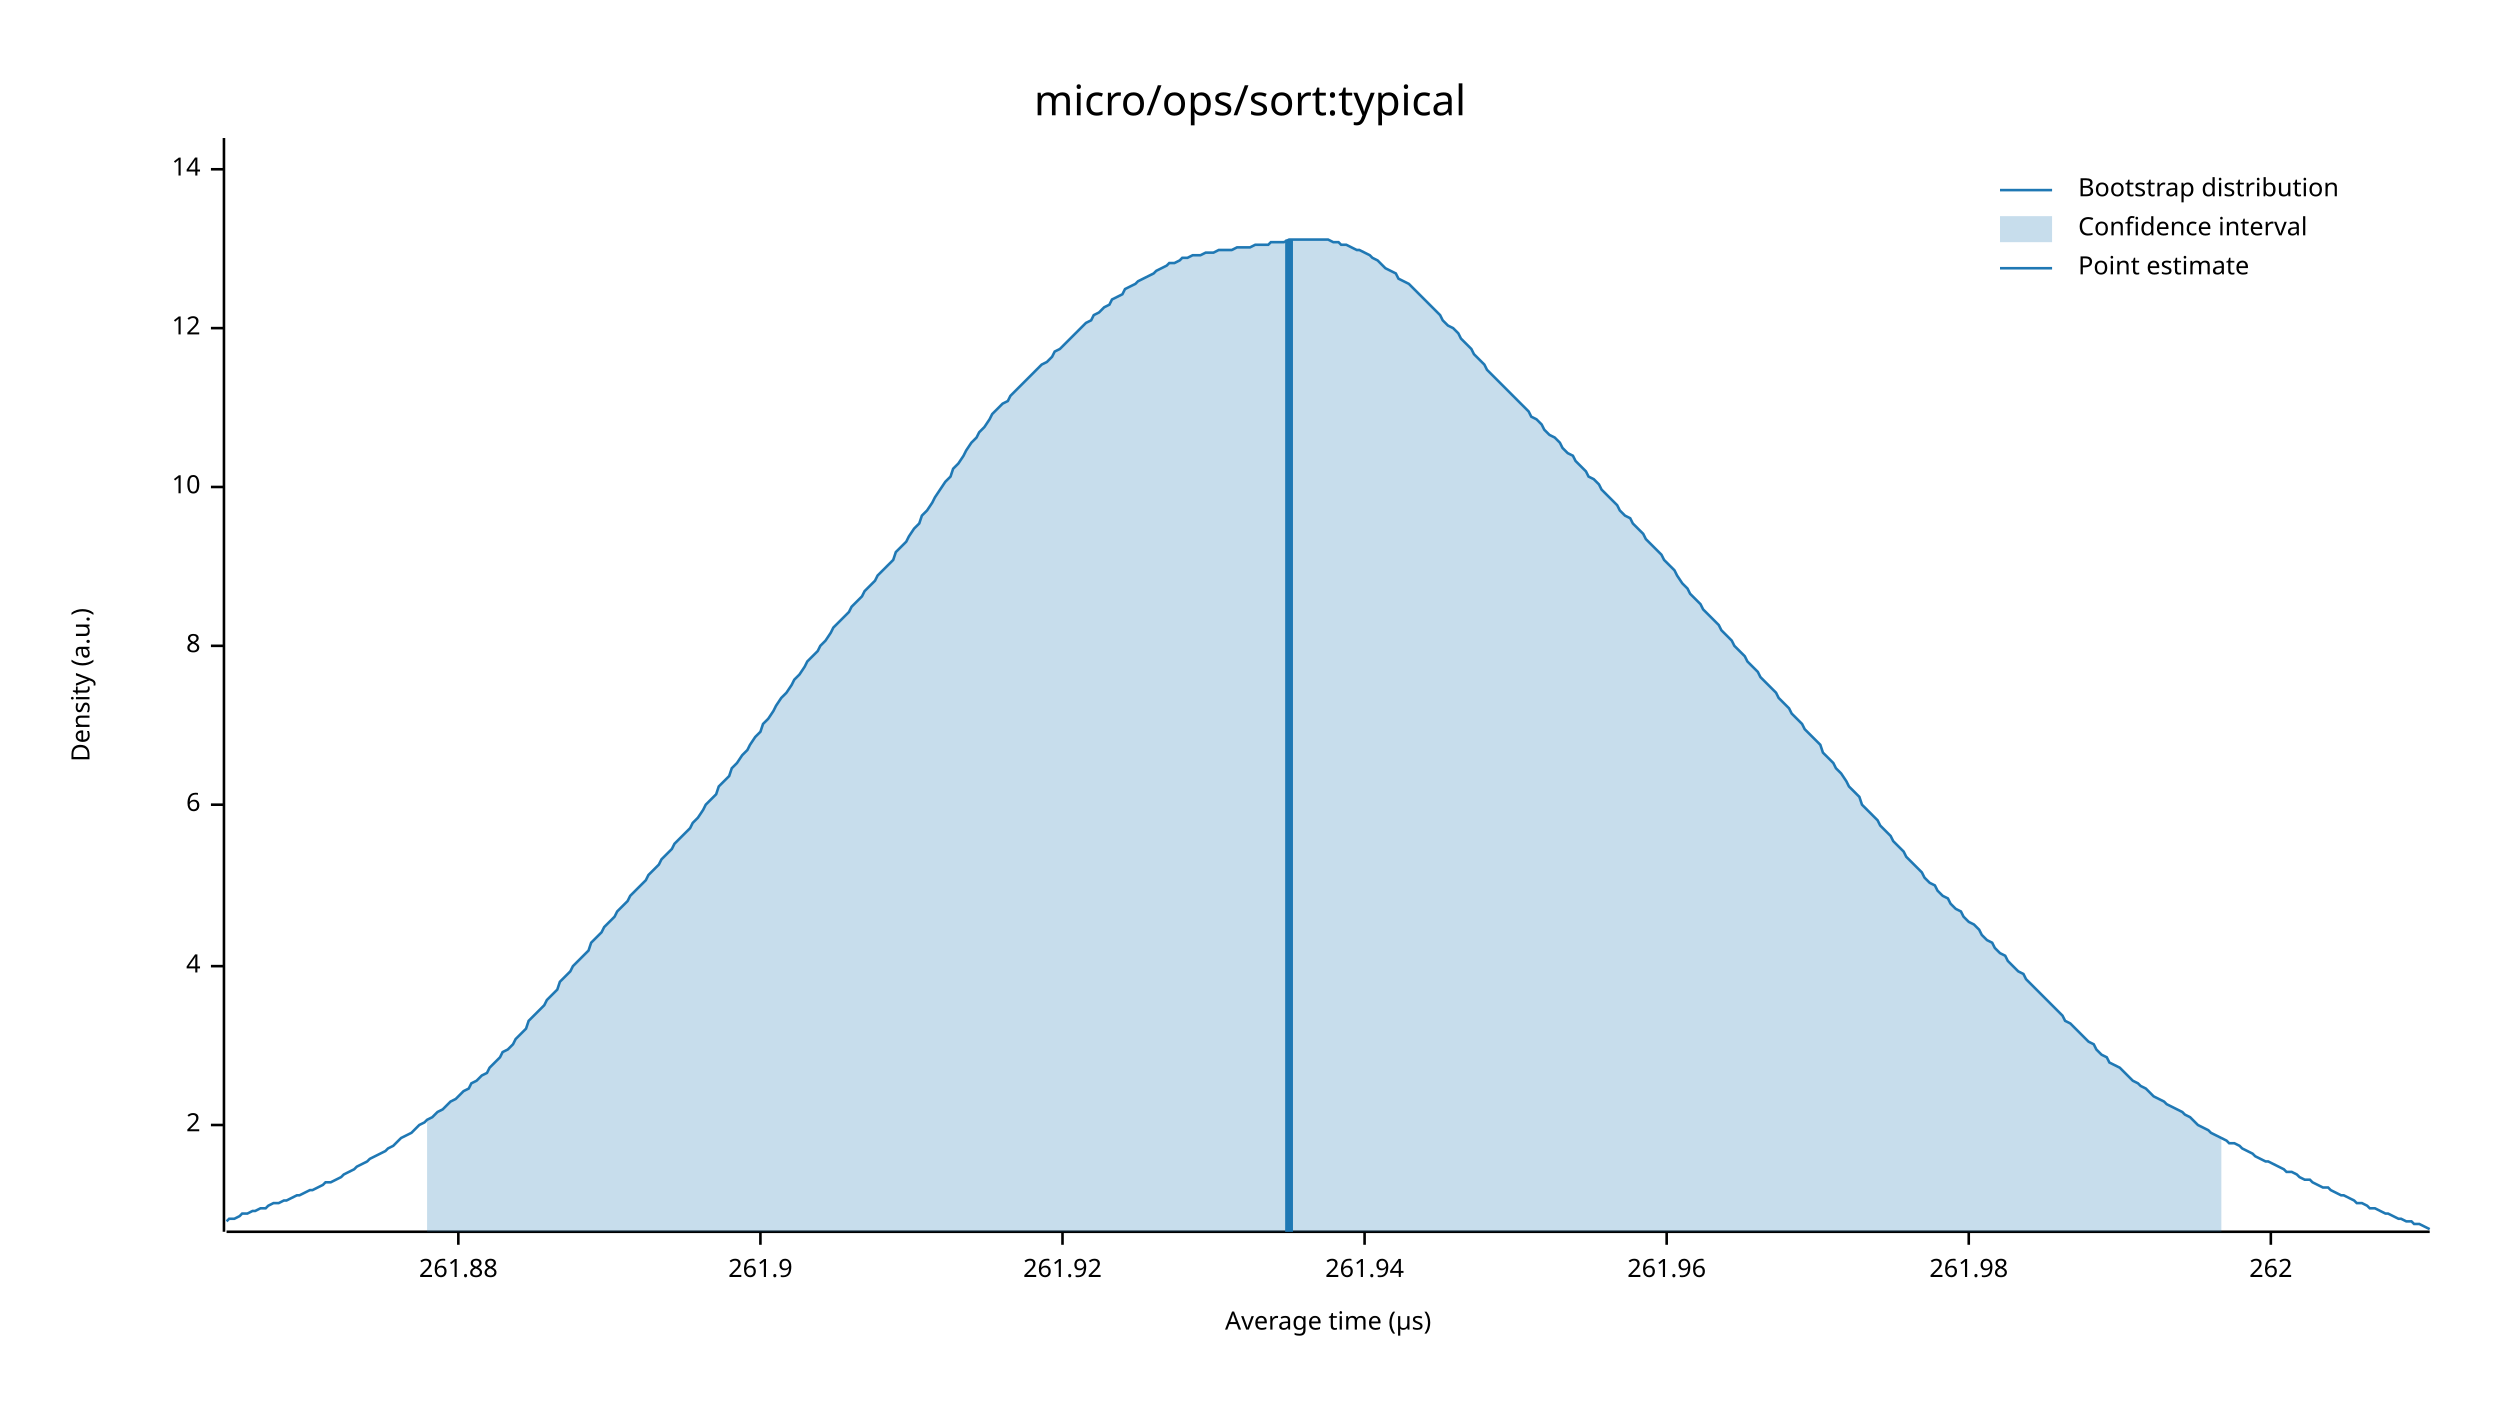
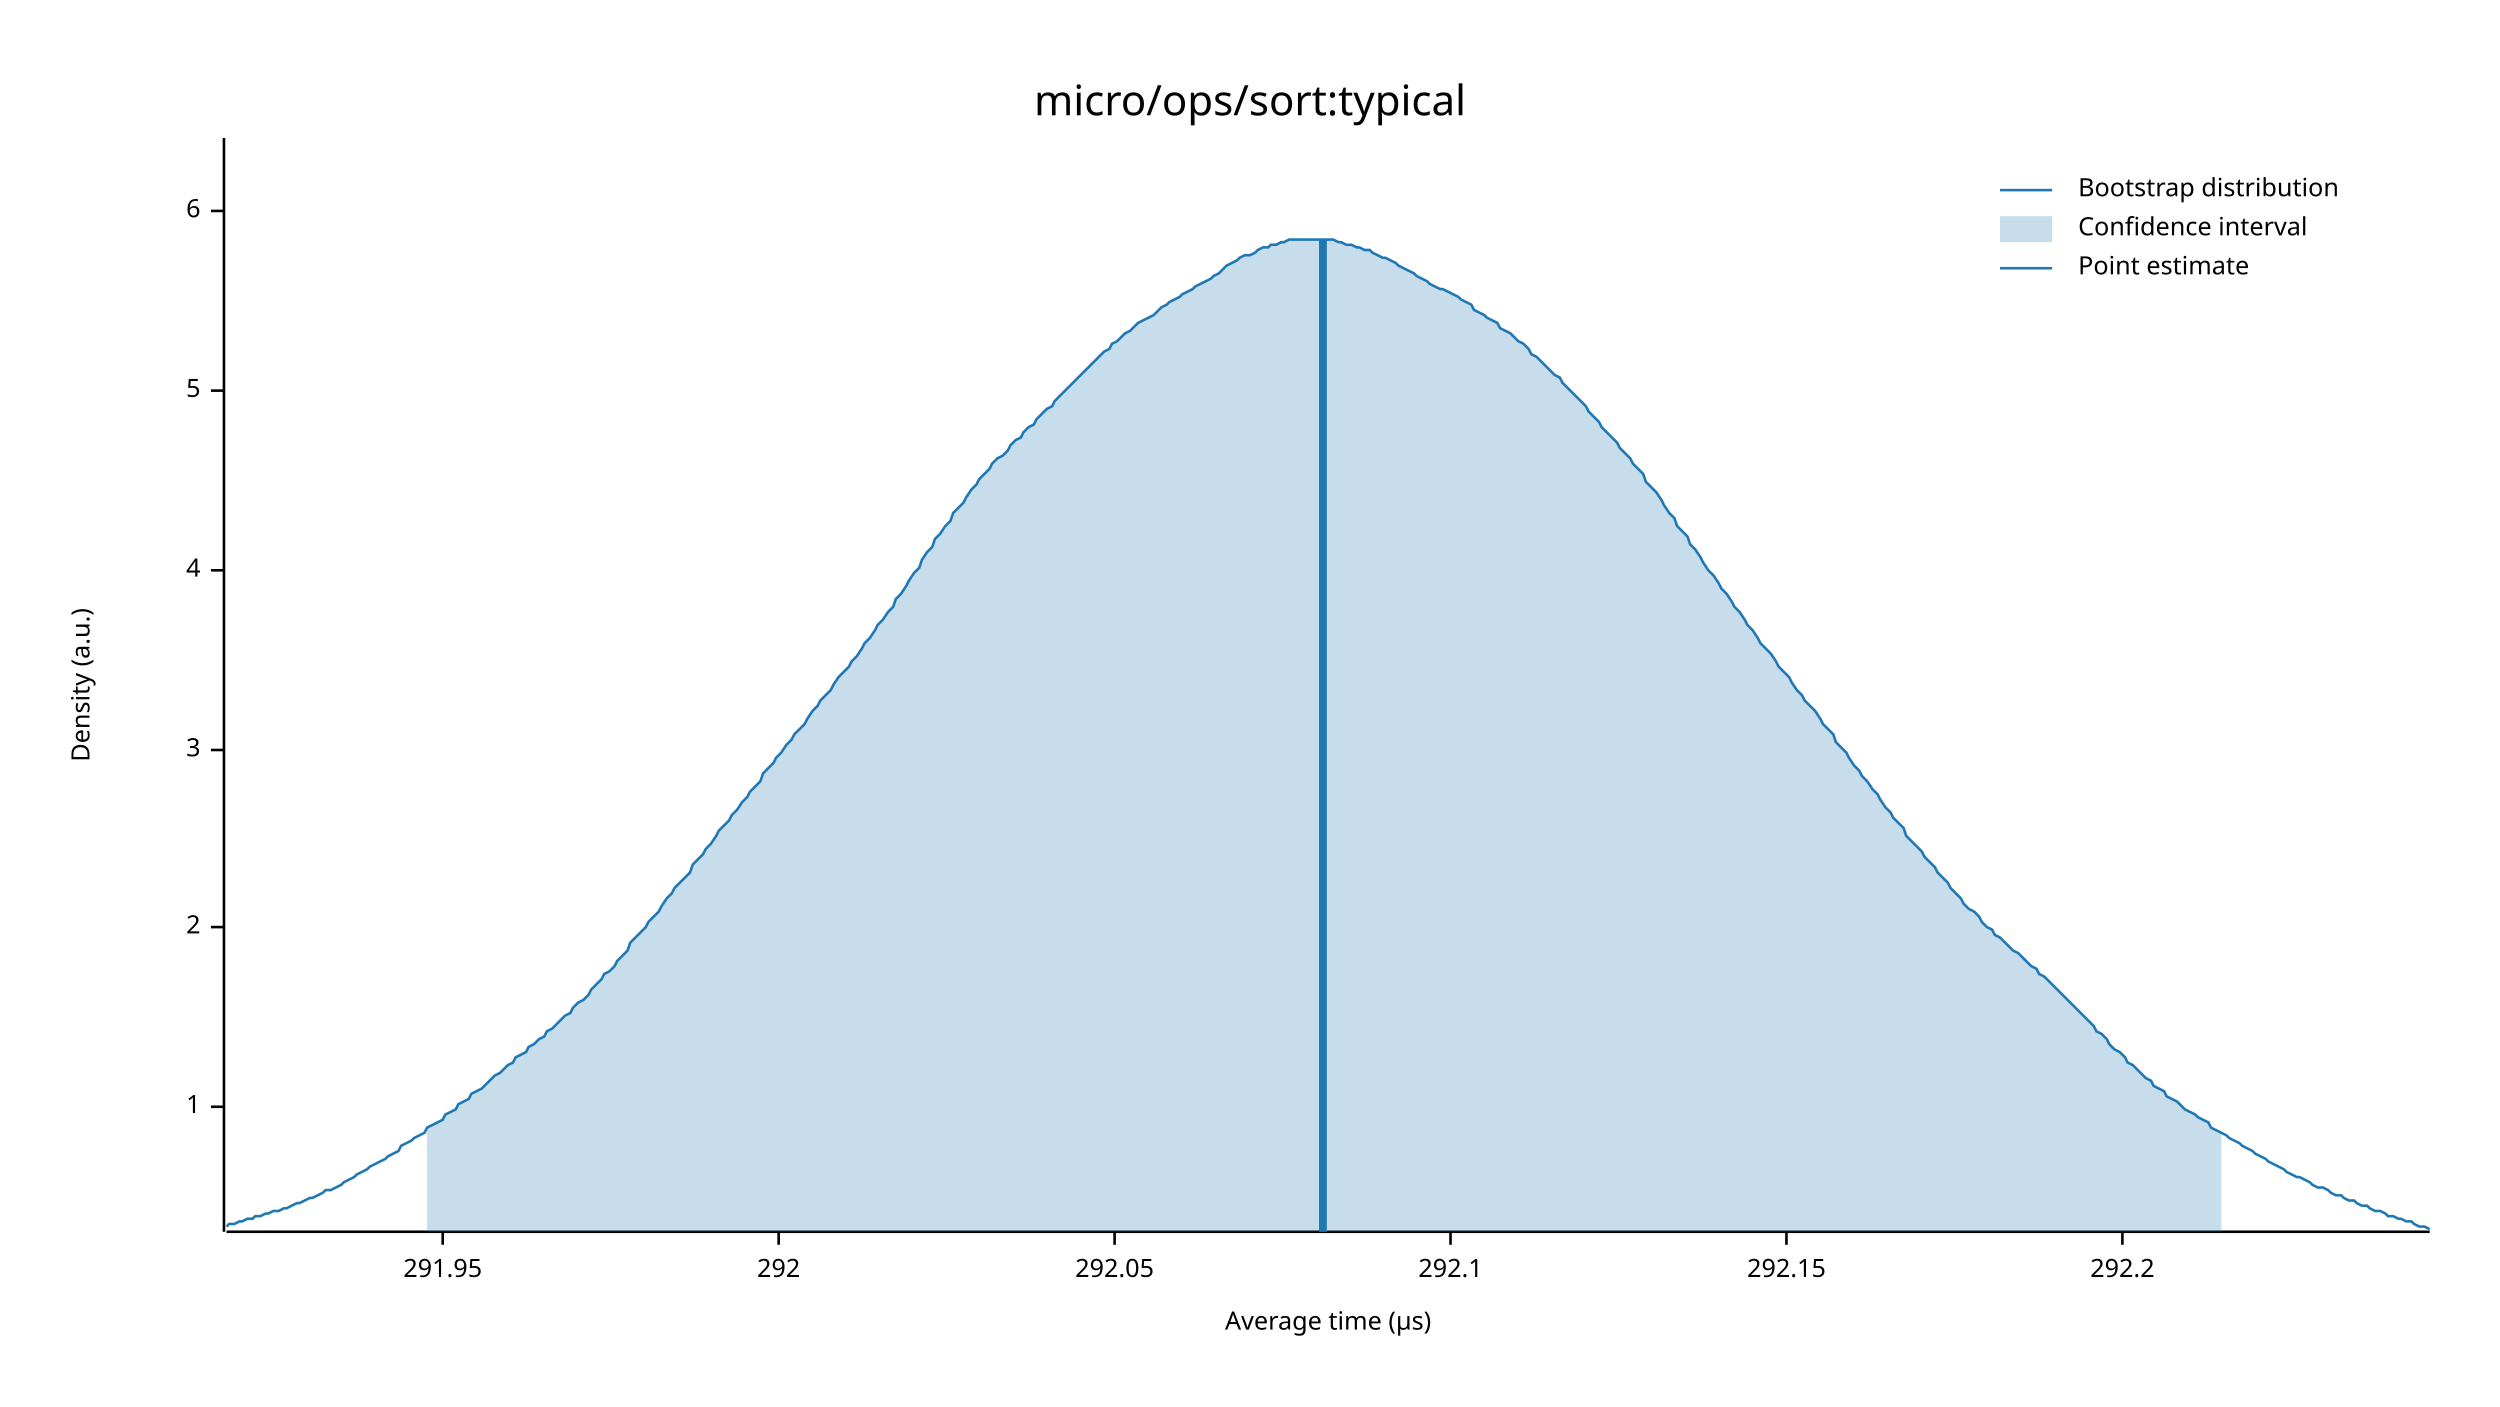
<svg xmlns="http://www.w3.org/2000/svg" width="960" height="540" viewBox="0 0 960 540">
  <text x="480" y="32" dy="0.76em" text-anchor="middle" font-family="sans-serif" font-size="16.129" opacity="1" fill="#000000">
micro/ops/sort:typical
</text>
  <text x="27" y="263" dy="0.76em" text-anchor="middle" font-family="sans-serif" font-size="9.677" opacity="1" fill="#000000" transform="rotate(270, 27, 263)">
Density (a.u.)
</text>
  <text x="510" y="513" dy="-0.5ex" text-anchor="middle" font-family="sans-serif" font-size="9.677" opacity="1" fill="#000000">
Average time (µs)
</text>
  <polyline fill="none" opacity="1" stroke="#000000" stroke-width="1" points="86,53 86,473 " />
-   <text x="77" y="432" dy="0.5ex" text-anchor="end" font-family="sans-serif" font-size="9.677" opacity="1" fill="#000000">
+   <text x="77" y="425" dy="0.5ex" text-anchor="end" font-family="sans-serif" font-size="9.677" opacity="1" fill="#000000">
+ 1
+ </text>
+   <polyline fill="none" opacity="1" stroke="#000000" stroke-width="1" points="81,425 86,425 " />
+   <text x="77" y="356" dy="0.5ex" text-anchor="end" font-family="sans-serif" font-size="9.677" opacity="1" fill="#000000">
2
</text>
-   <polyline fill="none" opacity="1" stroke="#000000" stroke-width="1" points="81,432 86,432 " />
-   <text x="77" y="371" dy="0.5ex" text-anchor="end" font-family="sans-serif" font-size="9.677" opacity="1" fill="#000000">
+   <polyline fill="none" opacity="1" stroke="#000000" stroke-width="1" points="81,356 86,356 " />
+   <text x="77" y="288" dy="0.5ex" text-anchor="end" font-family="sans-serif" font-size="9.677" opacity="1" fill="#000000">
+ 3
+ </text>
+   <polyline fill="none" opacity="1" stroke="#000000" stroke-width="1" points="81,288 86,288 " />
+   <text x="77" y="219" dy="0.5ex" text-anchor="end" font-family="sans-serif" font-size="9.677" opacity="1" fill="#000000">
4
</text>
-   <polyline fill="none" opacity="1" stroke="#000000" stroke-width="1" points="81,371 86,371 " />
-   <text x="77" y="309" dy="0.5ex" text-anchor="end" font-family="sans-serif" font-size="9.677" opacity="1" fill="#000000">
+   <polyline fill="none" opacity="1" stroke="#000000" stroke-width="1" points="81,219 86,219 " />
+   <text x="77" y="150" dy="0.5ex" text-anchor="end" font-family="sans-serif" font-size="9.677" opacity="1" fill="#000000">
+ 5
+ </text>
+   <polyline fill="none" opacity="1" stroke="#000000" stroke-width="1" points="81,150 86,150 " />
+   <text x="77" y="81" dy="0.5ex" text-anchor="end" font-family="sans-serif" font-size="9.677" opacity="1" fill="#000000">
6
</text>
-   <polyline fill="none" opacity="1" stroke="#000000" stroke-width="1" points="81,309 86,309 " />
-   <text x="77" y="248" dy="0.5ex" text-anchor="end" font-family="sans-serif" font-size="9.677" opacity="1" fill="#000000">
- 8
+   <polyline fill="none" opacity="1" stroke="#000000" stroke-width="1" points="81,81 86,81 " />
+   <polyline fill="none" opacity="1" stroke="#000000" stroke-width="1" points="87,473 933,473 " />
+   <text x="170" y="483" dy="0.76em" text-anchor="middle" font-family="sans-serif" font-size="9.677" opacity="1" fill="#000000">
+ 291.95
</text>
-   <polyline fill="none" opacity="1" stroke="#000000" stroke-width="1" points="81,248 86,248 " />
-   <text x="77" y="187" dy="0.5ex" text-anchor="end" font-family="sans-serif" font-size="9.677" opacity="1" fill="#000000">
- 10
+   <polyline fill="none" opacity="1" stroke="#000000" stroke-width="1" points="170,473 170,478 " />
+   <text x="299" y="483" dy="0.76em" text-anchor="middle" font-family="sans-serif" font-size="9.677" opacity="1" fill="#000000">
+ 292
</text>
-   <polyline fill="none" opacity="1" stroke="#000000" stroke-width="1" points="81,187 86,187 " />
-   <text x="77" y="126" dy="0.5ex" text-anchor="end" font-family="sans-serif" font-size="9.677" opacity="1" fill="#000000">
- 12
+   <polyline fill="none" opacity="1" stroke="#000000" stroke-width="1" points="299,473 299,478 " />
+   <text x="428" y="483" dy="0.76em" text-anchor="middle" font-family="sans-serif" font-size="9.677" opacity="1" fill="#000000">
+ 292.05
</text>
-   <polyline fill="none" opacity="1" stroke="#000000" stroke-width="1" points="81,126 86,126 " />
-   <text x="77" y="65" dy="0.5ex" text-anchor="end" font-family="sans-serif" font-size="9.677" opacity="1" fill="#000000">
- 14
+   <polyline fill="none" opacity="1" stroke="#000000" stroke-width="1" points="428,473 428,478 " />
+   <text x="557" y="483" dy="0.76em" text-anchor="middle" font-family="sans-serif" font-size="9.677" opacity="1" fill="#000000">
+ 292.1
</text>
-   <polyline fill="none" opacity="1" stroke="#000000" stroke-width="1" points="81,65 86,65 " />
-   <polyline fill="none" opacity="1" stroke="#000000" stroke-width="1" points="87,473 933,473 " />
-   <text x="176" y="483" dy="0.76em" text-anchor="middle" font-family="sans-serif" font-size="9.677" opacity="1" fill="#000000">
- 261.88
+   <polyline fill="none" opacity="1" stroke="#000000" stroke-width="1" points="557,473 557,478 " />
+   <text x="686" y="483" dy="0.76em" text-anchor="middle" font-family="sans-serif" font-size="9.677" opacity="1" fill="#000000">
+ 292.15
</text>
-   <polyline fill="none" opacity="1" stroke="#000000" stroke-width="1" points="176,473 176,478 " />
-   <text x="292" y="483" dy="0.76em" text-anchor="middle" font-family="sans-serif" font-size="9.677" opacity="1" fill="#000000">
- 261.9
+   <polyline fill="none" opacity="1" stroke="#000000" stroke-width="1" points="686,473 686,478 " />
+   <text x="815" y="483" dy="0.76em" text-anchor="middle" font-family="sans-serif" font-size="9.677" opacity="1" fill="#000000">
+ 292.2
</text>
-   <polyline fill="none" opacity="1" stroke="#000000" stroke-width="1" points="292,473 292,478 " />
-   <text x="408" y="483" dy="0.76em" text-anchor="middle" font-family="sans-serif" font-size="9.677" opacity="1" fill="#000000">
- 261.92
- </text>
-   <polyline fill="none" opacity="1" stroke="#000000" stroke-width="1" points="408,473 408,478 " />
-   <text x="524" y="483" dy="0.76em" text-anchor="middle" font-family="sans-serif" font-size="9.677" opacity="1" fill="#000000">
- 261.94
- </text>
-   <polyline fill="none" opacity="1" stroke="#000000" stroke-width="1" points="524,473 524,478 " />
-   <text x="640" y="483" dy="0.76em" text-anchor="middle" font-family="sans-serif" font-size="9.677" opacity="1" fill="#000000">
- 261.96
- </text>
-   <polyline fill="none" opacity="1" stroke="#000000" stroke-width="1" points="640,473 640,478 " />
-   <text x="756" y="483" dy="0.76em" text-anchor="middle" font-family="sans-serif" font-size="9.677" opacity="1" fill="#000000">
- 261.98
- </text>
-   <polyline fill="none" opacity="1" stroke="#000000" stroke-width="1" points="756,473 756,478 " />
-   <text x="872" y="483" dy="0.76em" text-anchor="middle" font-family="sans-serif" font-size="9.677" opacity="1" fill="#000000">
- 262
- </text>
-   <polyline fill="none" opacity="1" stroke="#000000" stroke-width="1" points="872,473 872,478 " />
-   <polyline fill="none" opacity="1" stroke="#1F78B4" stroke-width="1" points="87,469 88,468 90,468 92,467 93,466 95,466 97,465 98,465 100,464 102,464 103,463 105,462 107,462 109,461 110,461 112,460 114,459 115,459 117,458 119,457 120,457 122,456 124,455 125,454 127,454 129,453 131,452 132,451 134,450 136,449 137,448 139,447 141,446 142,445 144,444 146,443 148,442 149,441 151,440 153,438 154,437 156,436 158,435 159,434 161,432 163,431 164,430 166,429 168,427 170,426 171,425 173,423 175,422 176,421 178,419 180,418 181,416 183,415 185,413 187,412 188,410 190,408 192,406 193,404 195,403 197,401 198,399 200,397 202,395 203,392 205,390 207,388 209,386 210,384 212,382 214,380 215,377 217,375 219,373 220,371 222,369 224,367 226,365 227,362 229,360 231,358 232,356 234,354 236,352 237,350 239,348 241,346 242,344 244,342 246,340 248,338 249,336 251,334 253,332 254,330 256,328 258,326 259,324 261,322 263,320 265,318 266,316 268,314 270,311 271,309 273,307 275,305 276,302 278,300 280,298 281,295 283,293 285,290 287,288 288,286 290,283 292,281 293,278 295,276 297,273 298,271 300,268 302,266 304,263 305,261 307,259 309,256 310,254 312,252 314,250 315,248 317,246 319,243 320,241 322,239 324,237 326,235 327,233 329,231 331,229 332,227 334,225 336,223 337,221 339,219 341,217 343,215 344,212 346,210 348,208 349,206 351,203 353,201 354,198 356,196 358,193 359,191 361,188 363,185 365,183 366,180 368,178 370,175 371,173 373,170 375,168 376,166 378,164 380,161 381,159 383,157 385,155 387,154 388,152 390,150 392,148 393,147 395,145 397,143 398,142 400,140 402,139 404,137 405,135 407,134 409,132 410,131 412,129 414,127 415,126 417,124 419,123 420,121 422,120 424,118 426,117 427,115 429,114 431,113 432,111 434,110 436,109 437,108 439,107 441,106 443,105 444,104 446,103 448,102 449,101 451,101 453,100 454,99 456,99 458,98 459,98 461,98 463,97 465,97 466,97 468,96 470,96 471,96 473,96 475,95 476,95 478,95 480,95 482,94 483,94 485,94 487,94 488,93 490,93 492,93 493,93 495,92 497,92 498,92 500,92 502,92 504,92 505,92 507,92 509,92 510,92 512,93 514,93 515,94 517,94 519,95 521,96 522,96 524,97 526,98 527,99 529,100 531,102 532,103 534,104 536,105 537,107 539,108 541,109 543,111 544,112 546,114 548,116 549,117 551,119 553,121 554,123 556,125 558,126 560,128 561,130 563,132 565,134 566,136 568,138 570,140 571,142 573,144 575,146 576,147 578,149 580,151 582,153 583,154 585,156 587,158 588,160 590,161 592,163 593,165 595,167 597,168 599,170 600,172 602,174 604,175 605,177 607,179 609,181 610,183 612,184 614,186 615,188 617,190 619,192 621,194 622,196 624,198 626,199 627,201 629,203 631,205 632,207 634,209 636,211 638,213 639,215 641,217 643,219 644,221 646,224 648,226 649,228 651,230 653,232 654,234 656,236 658,238 660,240 661,242 663,244 665,246 666,248 668,250 670,252 671,254 673,256 675,258 676,260 678,262 680,264 682,266 683,268 685,270 687,272 688,274 690,276 692,278 693,280 695,282 697,284 699,286 700,289 702,291 704,293 705,295 707,297 709,300 710,302 712,304 714,306 715,309 717,311 719,313 721,315 722,317 724,319 726,321 727,323 729,325 731,327 732,329 734,331 736,333 738,335 739,337 741,339 743,340 744,342 746,344 748,345 749,347 751,349 753,350 754,352 756,354 758,355 760,357 761,359 763,361 765,362 766,364 768,366 770,367 771,369 773,371 775,373 777,374 778,376 780,378 782,380 783,381 785,383 787,385 788,386 790,388 792,390 793,392 795,393 797,395 799,397 800,398 802,400 804,401 805,403 807,405 809,406 810,408 812,409 814,410 816,412 817,413 819,415 821,416 822,417 824,418 826,420 827,421 829,422 831,423 832,424 834,425 836,426 838,427 839,428 841,429 843,431 844,432 846,433 848,434 849,435 851,436 853,437 855,438 856,439 858,439 860,440 861,441 863,442 865,443 866,444 868,445 870,446 871,446 873,447 875,448 877,449 878,450 880,450 882,451 883,452 885,453 887,453 888,454 890,455 892,456 894,456 895,457 897,458 899,459 900,459 902,460 904,461 905,462 907,462 909,463 910,464 912,464 914,465 916,466 917,466 919,467 921,468 922,468 924,469 926,469 927,470 929,470 931,471 933,472 " />
-   <polygon opacity="0.25" fill="#1F78B4" points="164,430 166,429 168,427 170,426 171,425 173,423 175,422 176,421 178,419 180,418 181,416 183,415 185,413 187,412 188,410 190,408 192,406 193,404 195,403 197,401 198,399 200,397 202,395 203,392 205,390 207,388 209,386 210,384 212,382 214,380 215,377 217,375 219,373 220,371 222,369 224,367 226,365 227,362 229,360 231,358 232,356 234,354 236,352 237,350 239,348 241,346 242,344 244,342 246,340 248,338 249,336 251,334 253,332 254,330 256,328 258,326 259,324 261,322 263,320 265,318 266,316 268,314 270,311 271,309 273,307 275,305 276,302 278,300 280,298 281,295 283,293 285,290 287,288 288,286 290,283 292,281 293,278 295,276 297,273 298,271 300,268 302,266 304,263 305,261 307,259 309,256 310,254 312,252 314,250 315,248 317,246 319,243 320,241 322,239 324,237 326,235 327,233 329,231 331,229 332,227 334,225 336,223 337,221 339,219 341,217 343,215 344,212 346,210 348,208 349,206 351,203 353,201 354,198 356,196 358,193 359,191 361,188 363,185 365,183 366,180 368,178 370,175 371,173 373,170 375,168 376,166 378,164 380,161 381,159 383,157 385,155 387,154 388,152 390,150 392,148 393,147 395,145 397,143 398,142 400,140 402,139 404,137 405,135 407,134 409,132 410,131 412,129 414,127 415,126 417,124 419,123 420,121 422,120 424,118 426,117 427,115 429,114 431,113 432,111 434,110 436,109 437,108 439,107 441,106 443,105 444,104 446,103 448,102 449,101 451,101 453,100 454,99 456,99 458,98 459,98 461,98 463,97 465,97 466,97 468,96 470,96 471,96 473,96 475,95 476,95 478,95 480,95 482,94 483,94 485,94 487,94 488,93 490,93 492,93 493,93 495,92 497,92 498,92 500,92 502,92 504,92 505,92 507,92 509,92 510,92 512,93 514,93 515,94 517,94 519,95 521,96 522,96 524,97 526,98 527,99 529,100 531,102 532,103 534,104 536,105 537,107 539,108 541,109 543,111 544,112 546,114 548,116 549,117 551,119 553,121 554,123 556,125 558,126 560,128 561,130 563,132 565,134 566,136 568,138 570,140 571,142 573,144 575,146 576,147 578,149 580,151 582,153 583,154 585,156 587,158 588,160 590,161 592,163 593,165 595,167 597,168 599,170 600,172 602,174 604,175 605,177 607,179 609,181 610,183 612,184 614,186 615,188 617,190 619,192 621,194 622,196 624,198 626,199 627,201 629,203 631,205 632,207 634,209 636,211 638,213 639,215 641,217 643,219 644,221 646,224 648,226 649,228 651,230 653,232 654,234 656,236 658,238 660,240 661,242 663,244 665,246 666,248 668,250 670,252 671,254 673,256 675,258 676,260 678,262 680,264 682,266 683,268 685,270 687,272 688,274 690,276 692,278 693,280 695,282 697,284 699,286 700,289 702,291 704,293 705,295 707,297 709,300 710,302 712,304 714,306 715,309 717,311 719,313 721,315 722,317 724,319 726,321 727,323 729,325 731,327 732,329 734,331 736,333 738,335 739,337 741,339 743,340 744,342 746,344 748,345 749,347 751,349 753,350 754,352 756,354 758,355 760,357 761,359 763,361 765,362 766,364 768,366 770,367 771,369 773,371 775,373 777,374 778,376 780,378 782,380 783,381 785,383 787,385 788,386 790,388 792,390 793,392 795,393 797,395 799,397 800,398 802,400 804,401 805,403 807,405 809,406 810,408 812,409 814,410 816,412 817,413 819,415 821,416 822,417 824,418 826,420 827,421 829,422 831,423 832,424 834,425 836,426 838,427 839,428 841,429 843,431 844,432 846,433 848,434 849,435 851,436 853,437 853,473 164,473 " />
-   <polyline fill="none" opacity="1" stroke="#1F78B4" stroke-width="3" points="495,473 495,92 " />
+   <polyline fill="none" opacity="1" stroke="#000000" stroke-width="1" points="815,473 815,478 " />
+   <polyline fill="none" opacity="1" stroke="#1F78B4" stroke-width="1" points="87,471 88,470 90,470 92,469 93,469 95,468 97,468 98,467 100,467 102,466 103,466 105,465 107,465 109,464 110,464 112,463 114,462 115,462 117,461 119,460 120,460 122,459 124,458 125,457 127,457 129,456 131,455 132,454 134,453 136,452 137,451 139,450 141,449 142,448 144,447 146,446 148,445 149,444 151,443 153,442 154,440 156,439 158,438 159,437 161,436 163,435 164,433 166,432 168,431 170,430 171,428 173,427 175,426 176,424 178,423 180,422 181,420 183,419 185,418 187,416 188,415 190,413 192,412 193,411 195,409 197,408 198,406 200,405 202,404 203,402 205,401 207,399 209,398 210,396 212,395 214,393 215,392 217,390 219,389 220,387 222,385 224,384 226,382 227,380 229,378 231,376 232,374 234,373 236,371 237,369 239,367 241,365 242,362 244,360 246,358 248,356 249,354 251,352 253,350 254,348 256,345 258,343 259,341 261,339 263,337 265,335 266,332 268,330 270,328 271,326 273,324 275,321 276,319 278,317 280,315 281,313 283,311 285,308 287,306 288,304 290,302 292,300 293,297 295,295 297,293 298,291 300,289 302,286 304,284 305,282 307,280 309,278 310,276 312,273 314,271 315,269 317,267 319,265 320,263 322,260 324,258 326,256 327,254 329,252 331,249 332,247 334,245 336,242 337,240 339,238 341,235 343,233 344,230 346,228 348,225 349,223 351,220 353,218 354,215 356,212 358,210 359,207 361,205 363,202 365,200 366,197 368,195 370,193 371,191 373,188 375,186 376,184 378,182 380,180 381,178 383,176 385,175 387,173 388,171 390,169 392,168 393,166 395,164 397,163 398,161 400,159 402,157 404,156 405,154 407,152 409,150 410,149 412,147 414,145 415,144 417,142 419,140 420,139 422,137 424,135 426,134 427,132 429,131 431,129 432,128 434,127 436,125 437,124 439,123 441,122 443,121 444,120 446,118 448,117 449,116 451,115 453,114 454,113 456,112 458,111 459,110 461,109 463,108 465,107 466,106 468,105 470,103 471,102 473,101 475,100 476,99 478,98 480,98 482,97 483,96 485,95 487,95 488,94 490,94 492,93 493,93 495,92 497,92 498,92 500,92 502,92 504,92 505,92 507,92 509,92 510,92 512,92 514,93 515,93 517,94 519,94 521,95 522,95 524,96 526,96 527,97 529,98 531,99 532,99 534,100 536,101 537,102 539,103 541,104 543,105 544,106 546,107 548,108 549,109 551,110 553,111 554,111 556,112 558,113 560,114 561,115 563,116 565,117 566,119 568,120 570,121 571,122 573,123 575,124 576,126 578,127 580,128 582,130 583,131 585,132 587,134 588,136 590,137 592,139 593,140 595,142 597,144 599,145 600,147 602,149 604,151 605,152 607,154 609,156 610,158 612,160 614,162 615,164 617,166 619,168 621,170 622,172 624,174 626,176 627,178 629,180 631,182 632,185 634,187 636,189 638,192 639,194 641,197 643,199 644,202 646,204 648,206 649,209 651,211 653,214 654,216 656,219 658,221 660,224 661,226 663,228 665,231 666,233 668,235 670,238 671,240 673,242 675,245 676,247 678,249 680,251 682,254 683,256 685,258 687,260 688,262 690,265 692,267 693,269 695,271 697,273 699,276 700,278 702,280 704,282 705,285 707,287 709,289 710,291 712,294 714,296 715,298 717,300 719,303 721,305 722,307 724,310 726,312 727,314 729,316 731,318 732,321 734,323 736,325 738,327 739,329 741,331 743,333 744,335 746,337 748,339 749,341 751,343 753,345 754,347 756,349 758,350 760,352 761,354 763,356 765,357 766,359 768,360 770,362 771,363 773,365 775,366 777,368 778,369 780,371 782,372 783,374 785,375 787,377 788,378 790,380 792,382 793,383 795,385 797,387 799,389 800,390 802,392 804,394 805,396 807,397 809,399 810,401 812,403 814,404 816,406 817,408 819,409 821,411 822,412 824,414 826,415 827,417 829,418 831,419 832,421 834,422 836,423 838,425 839,426 841,427 843,428 844,429 846,430 848,431 849,433 851,434 853,435 855,436 856,437 858,438 860,439 861,440 863,441 865,442 866,443 868,444 870,445 871,446 873,447 875,448 877,449 878,450 880,451 882,452 883,452 885,453 887,454 888,455 890,456 892,456 894,457 895,458 897,459 899,459 900,460 902,461 904,461 905,462 907,463 909,463 910,464 912,465 914,465 916,466 917,467 919,467 921,468 922,468 924,469 926,469 927,470 929,471 931,471 933,472 " />
+   <polygon opacity="0.25" fill="#1F78B4" points="164,433 166,432 168,431 170,430 171,428 173,427 175,426 176,424 178,423 180,422 181,420 183,419 185,418 187,416 188,415 190,413 192,412 193,411 195,409 197,408 198,406 200,405 202,404 203,402 205,401 207,399 209,398 210,396 212,395 214,393 215,392 217,390 219,389 220,387 222,385 224,384 226,382 227,380 229,378 231,376 232,374 234,373 236,371 237,369 239,367 241,365 242,362 244,360 246,358 248,356 249,354 251,352 253,350 254,348 256,345 258,343 259,341 261,339 263,337 265,335 266,332 268,330 270,328 271,326 273,324 275,321 276,319 278,317 280,315 281,313 283,311 285,308 287,306 288,304 290,302 292,300 293,297 295,295 297,293 298,291 300,289 302,286 304,284 305,282 307,280 309,278 310,276 312,273 314,271 315,269 317,267 319,265 320,263 322,260 324,258 326,256 327,254 329,252 331,249 332,247 334,245 336,242 337,240 339,238 341,235 343,233 344,230 346,228 348,225 349,223 351,220 353,218 354,215 356,212 358,210 359,207 361,205 363,202 365,200 366,197 368,195 370,193 371,191 373,188 375,186 376,184 378,182 380,180 381,178 383,176 385,175 387,173 388,171 390,169 392,168 393,166 395,164 397,163 398,161 400,159 402,157 404,156 405,154 407,152 409,150 410,149 412,147 414,145 415,144 417,142 419,140 420,139 422,137 424,135 426,134 427,132 429,131 431,129 432,128 434,127 436,125 437,124 439,123 441,122 443,121 444,120 446,118 448,117 449,116 451,115 453,114 454,113 456,112 458,111 459,110 461,109 463,108 465,107 466,106 468,105 470,103 471,102 473,101 475,100 476,99 478,98 480,98 482,97 483,96 485,95 487,95 488,94 490,94 492,93 493,93 495,92 497,92 498,92 500,92 502,92 504,92 505,92 507,92 509,92 510,92 512,92 514,93 515,93 517,94 519,94 521,95 522,95 524,96 526,96 527,97 529,98 531,99 532,99 534,100 536,101 537,102 539,103 541,104 543,105 544,106 546,107 548,108 549,109 551,110 553,111 554,111 556,112 558,113 560,114 561,115 563,116 565,117 566,119 568,120 570,121 571,122 573,123 575,124 576,126 578,127 580,128 582,130 583,131 585,132 587,134 588,136 590,137 592,139 593,140 595,142 597,144 599,145 600,147 602,149 604,151 605,152 607,154 609,156 610,158 612,160 614,162 615,164 617,166 619,168 621,170 622,172 624,174 626,176 627,178 629,180 631,182 632,185 634,187 636,189 638,192 639,194 641,197 643,199 644,202 646,204 648,206 649,209 651,211 653,214 654,216 656,219 658,221 660,224 661,226 663,228 665,231 666,233 668,235 670,238 671,240 673,242 675,245 676,247 678,249 680,251 682,254 683,256 685,258 687,260 688,262 690,265 692,267 693,269 695,271 697,273 699,276 700,278 702,280 704,282 705,285 707,287 709,289 710,291 712,294 714,296 715,298 717,300 719,303 721,305 722,307 724,310 726,312 727,314 729,316 731,318 732,321 734,323 736,325 738,327 739,329 741,331 743,333 744,335 746,337 748,339 749,341 751,343 753,345 754,347 756,349 758,350 760,352 761,354 763,356 765,357 766,359 768,360 770,362 771,363 773,365 775,366 777,368 778,369 780,371 782,372 783,374 785,375 787,377 788,378 790,380 792,382 793,383 795,385 797,387 799,389 800,390 802,392 804,394 805,396 807,397 809,399 810,401 812,403 814,404 816,406 817,408 819,409 821,411 822,412 824,414 826,415 827,417 829,418 831,419 832,421 834,422 836,423 838,425 839,426 841,427 843,428 844,429 846,430 848,431 849,433 851,434 853,435 853,473 164,473 " />
+   <polyline fill="none" opacity="1" stroke="#1F78B4" stroke-width="3" points="508,473 508,92 " />
  <text x="798" y="68" dy="0.76em" text-anchor="start" font-family="sans-serif" font-size="9.677" opacity="1" fill="#000000">
Bootstrap distribution
</text>
  <text x="798" y="83" dy="0.76em" text-anchor="start" font-family="sans-serif" font-size="9.677" opacity="1" fill="#000000">
Confidence interval
</text>
  <text x="798" y="98" dy="0.76em" text-anchor="start" font-family="sans-serif" font-size="9.677" opacity="1" fill="#000000">
Point estimate
</text>
  <polyline fill="none" opacity="1" stroke="#1F78B4" stroke-width="1" points="768,73 788,73 " />
  <rect x="768" y="83" width="20" height="10" opacity="0.25" fill="#1F78B4" stroke="none" />
  <polyline fill="none" opacity="1" stroke="#1F78B4" stroke-width="1" points="768,103 788,103 " />
</svg>
